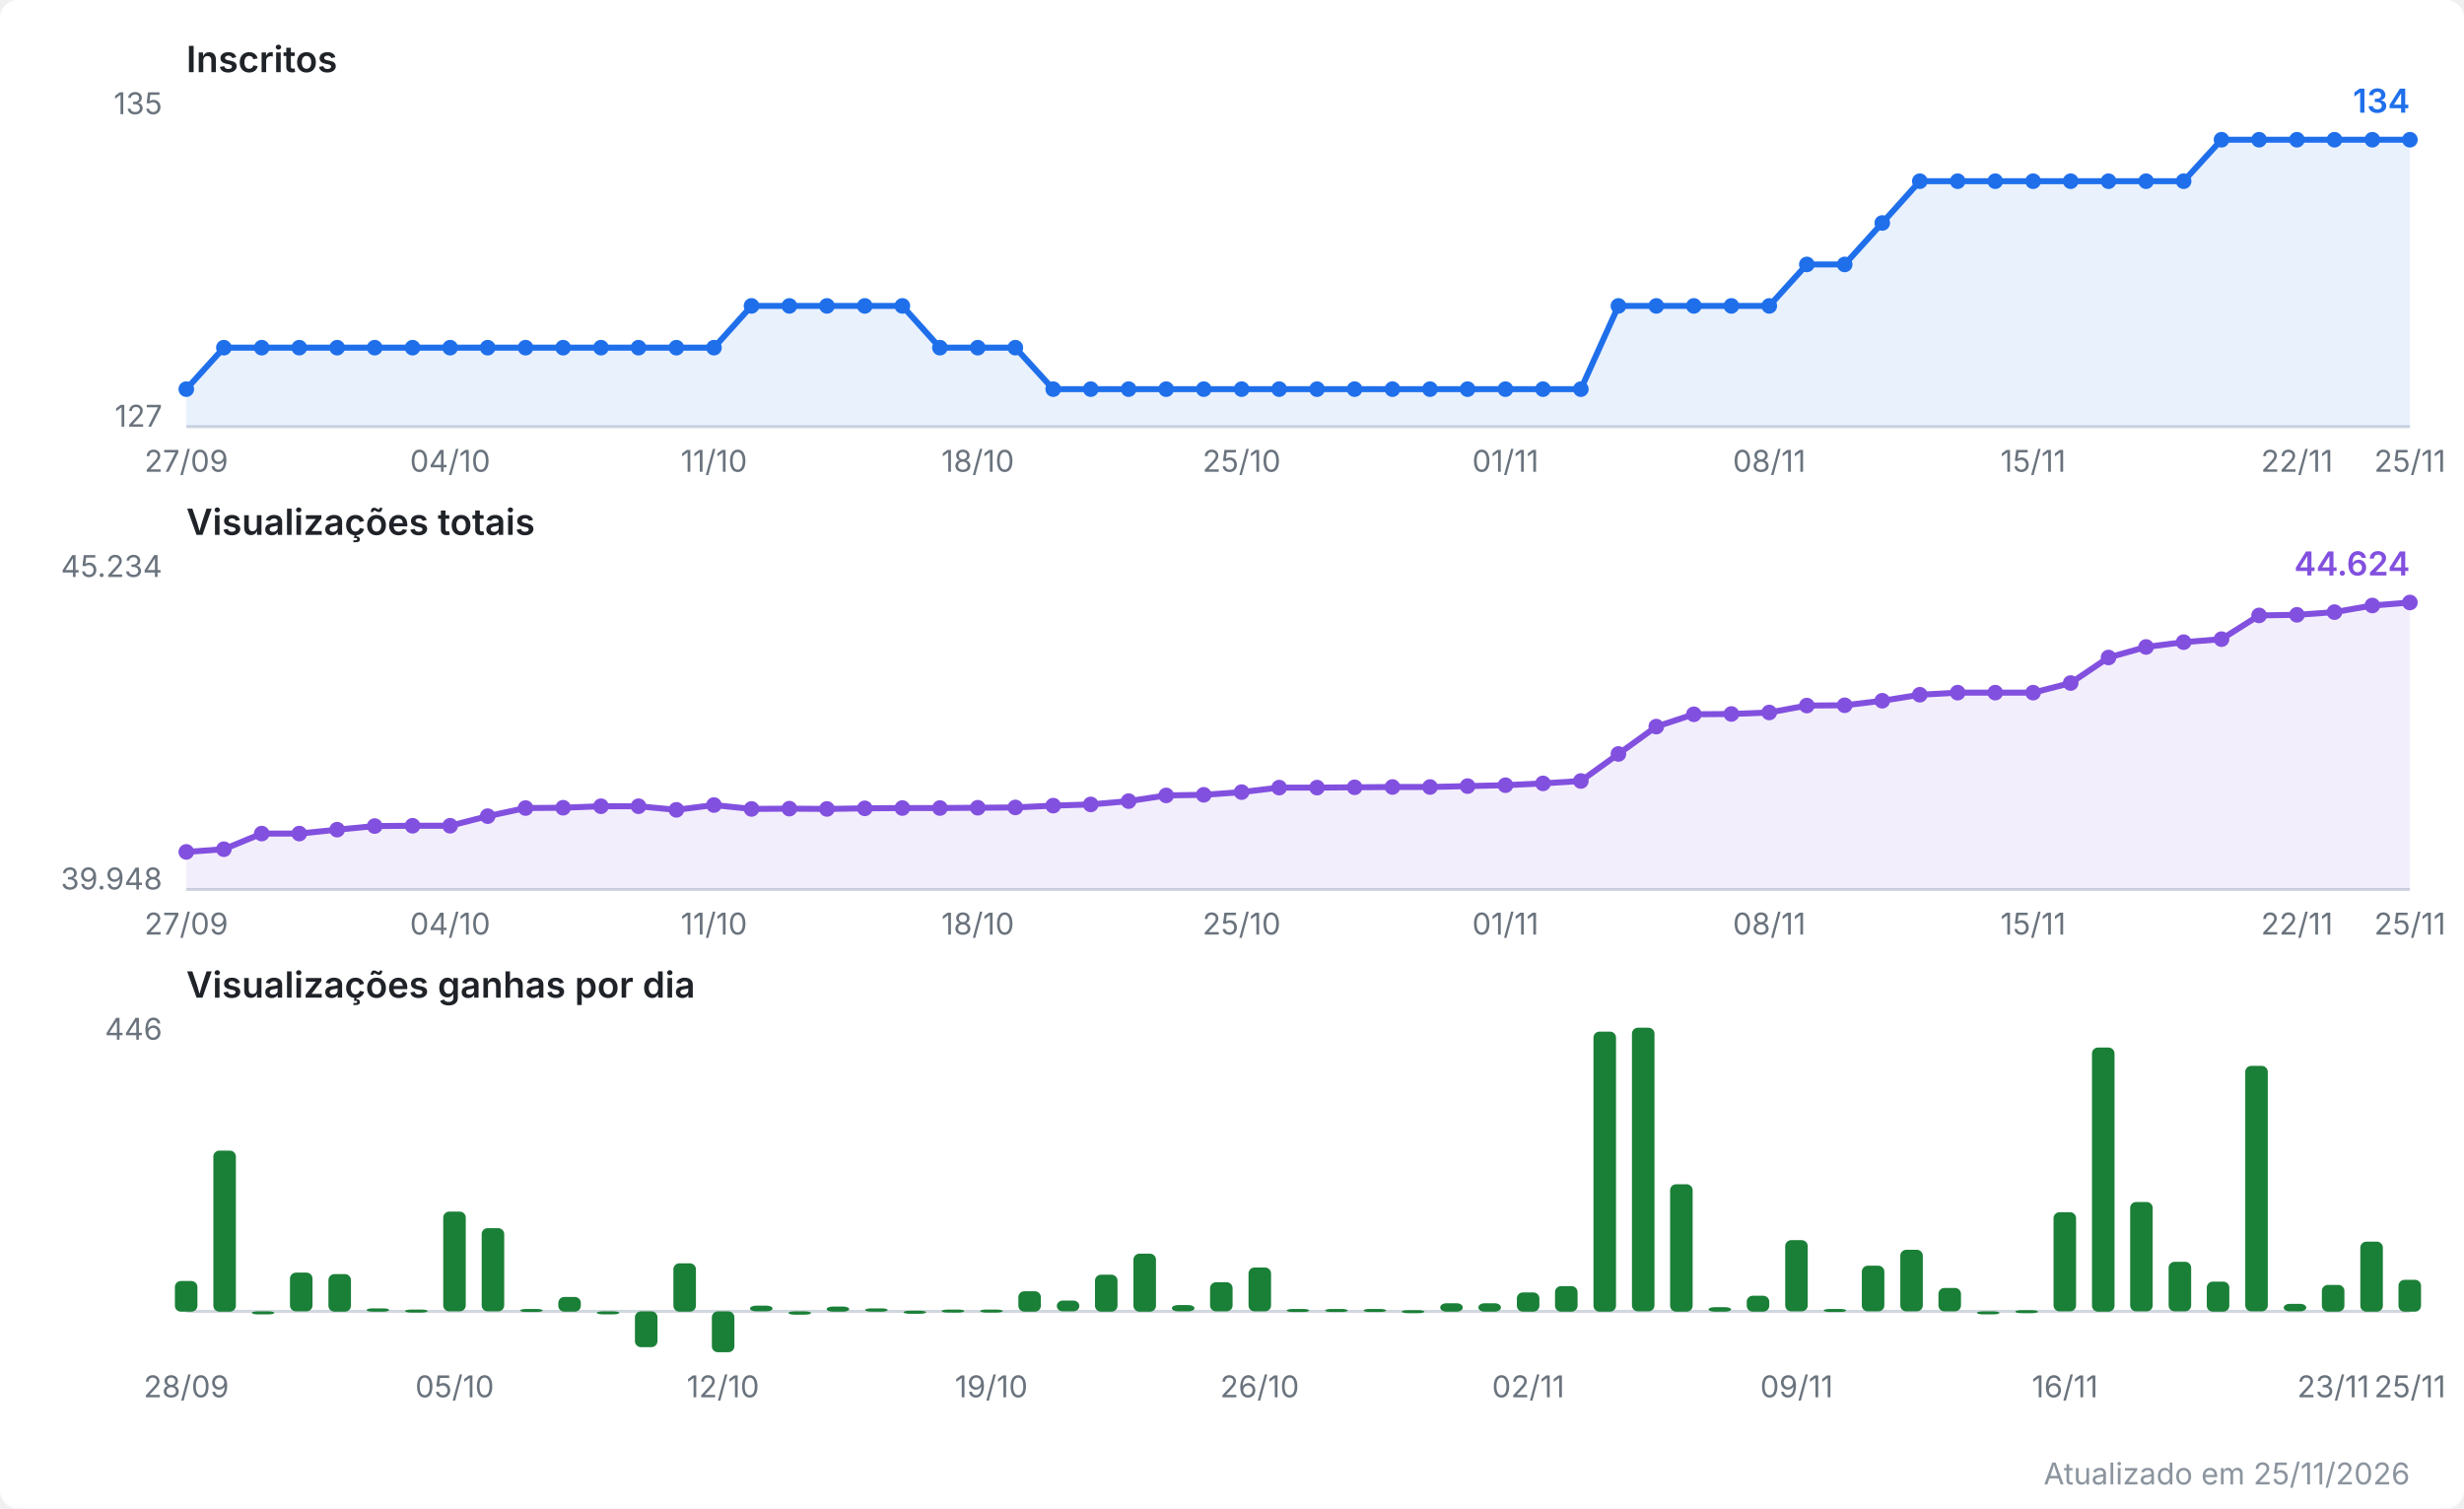
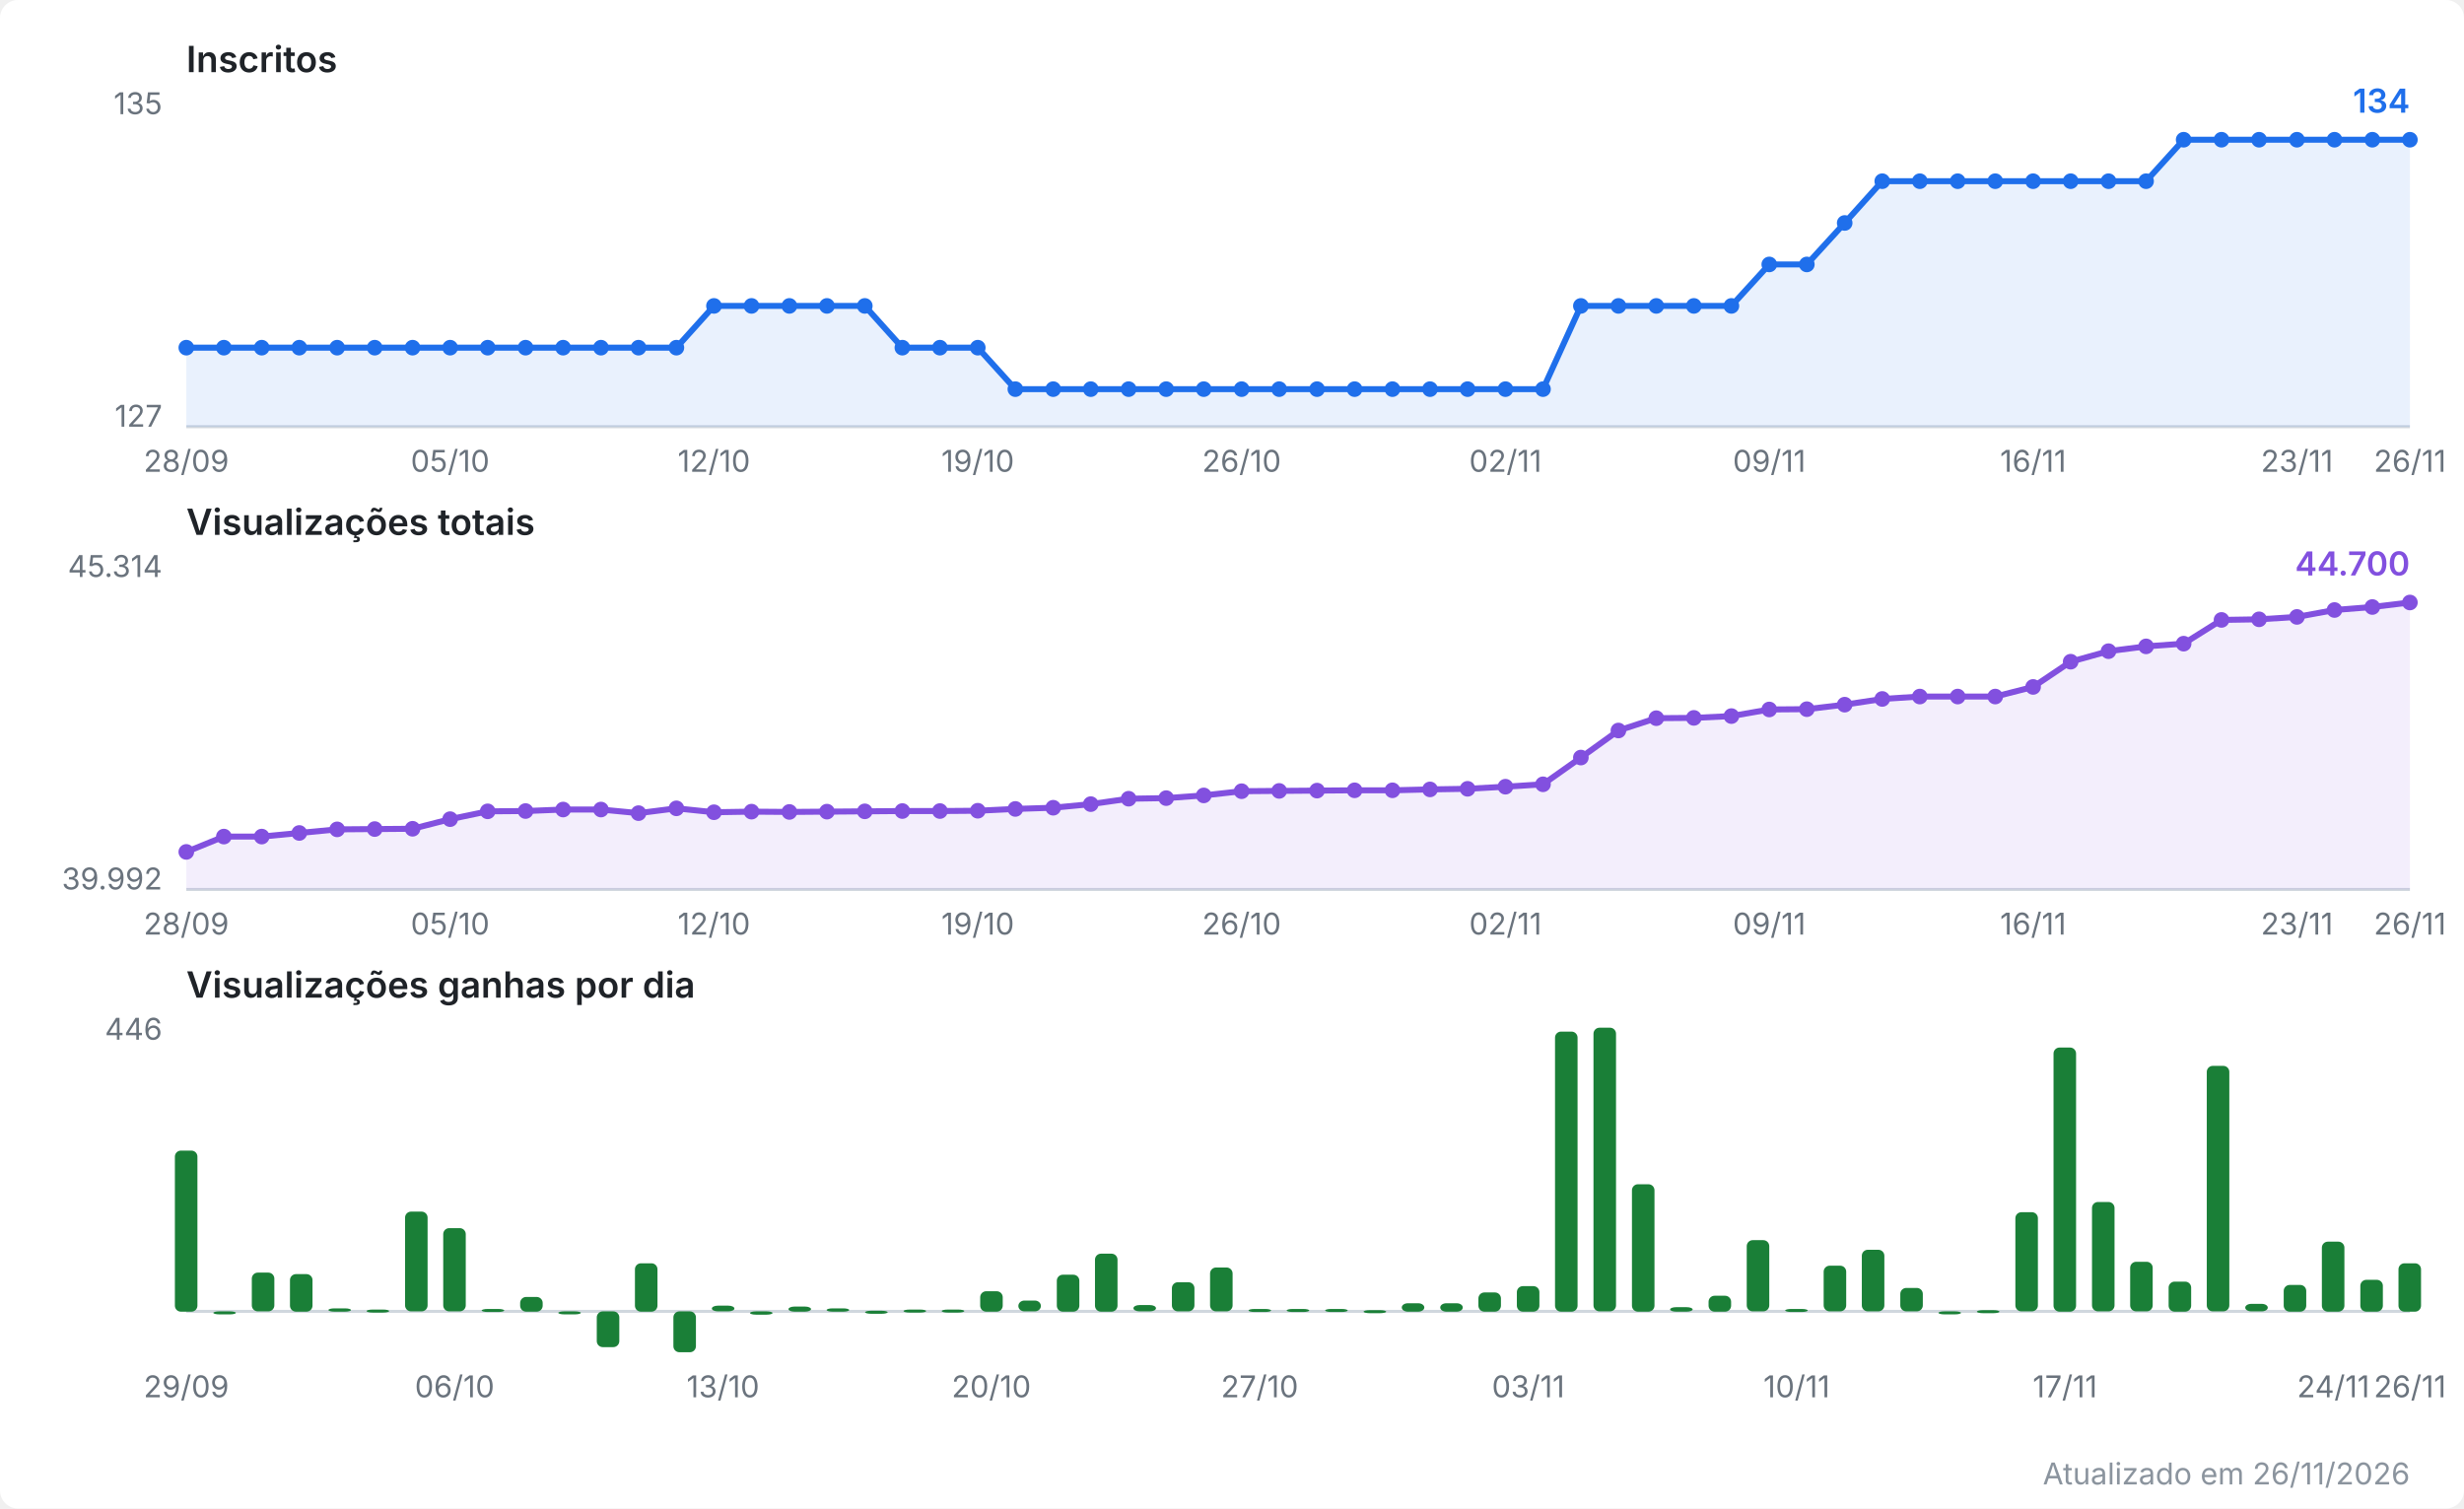
<svg xmlns="http://www.w3.org/2000/svg" viewBox="0 0 820 502" width="820" height="502" role="img" aria-label="Evolução do canal no YouTube">
  <style>
  .fundo { fill: #ffffff; }
  .titulo { font: 600 12px system-ui, -apple-system, Segoe UI, sans-serif; fill: #1f2328; }
  .escala { font: 10px system-ui, -apple-system, Segoe UI, sans-serif; fill: #6a737d; }
  .valor  { font: 600 11px system-ui, -apple-system, Segoe UI, sans-serif; }
  .rodape { font: 10px system-ui, -apple-system, Segoe UI, sans-serif; fill: #8b949e; }
  .eixo { stroke: #d0d7de; stroke-width: 1; }
  .linha { fill: none; stroke-width: 2; stroke-linejoin: round; stroke-linecap: round; }
  .inscritos { stroke: #1f6feb; }
  .inscritos.area { fill: #1f6feb; opacity: 0.10; stroke: none; }
  .inscritos.ponto, .inscritos.valor { fill: #1f6feb; stroke: none; }
  .views { stroke: #8250df; }
  .views.area { fill: #8250df; opacity: 0.10; stroke: none; }
  .views.ponto, .views.valor { fill: #8250df; stroke: none; }
  .barra.ganho { fill: #1a7f37; }
  @media (prefers-color-scheme: dark) {
    .fundo { fill: #0d1117; }
    .titulo { fill: #e6edf3; }
    .escala, .rodape { fill: #8b949e; }
    .eixo { stroke: #30363d; }
    .inscritos { stroke: #58a6ff; }
    .inscritos.area { fill: #58a6ff; }
    .inscritos.ponto, .inscritos.valor { fill: #58a6ff; }
    .views { stroke: #bc8cff; }
    .views.area { fill: #bc8cff; }
    .views.ponto, .views.valor { fill: #bc8cff; }
    .barra.ganho { fill: #3fb950; }
  }
</style>
  <rect class="fundo" width="820" height="502" rx="6" />
  <text class="titulo" x="62" y="24.0">Inscritos</text>
  <line class="eixo" x1="62" y1="142.0" x2="802" y2="142.0" />
  <text class="escala" x="54" y="38.0" text-anchor="end">135</text>
  <text class="escala" x="54" y="142.0" text-anchor="end">127</text>
-   <polygon class="area inscritos" points="62.0,142.0 62.0,129.5 74.5,115.7 87.1,115.7 99.6,115.7 112.2,115.7 124.7,115.7 137.3,115.7 149.8,115.7 162.3,115.7 174.9,115.7 187.4,115.7 200.0,115.7 212.5,115.7 225.1,115.7 237.6,115.7 250.1,101.8 262.7,101.8 275.2,101.8 287.8,101.8 300.3,101.8 312.8,115.7 325.4,115.7 337.9,115.7 350.5,129.5 363.0,129.5 375.6,129.5 388.1,129.5 400.6,129.5 413.2,129.5 425.7,129.5 438.3,129.5 450.8,129.5 463.4,129.5 475.9,129.5 488.4,129.5 501.0,129.5 513.5,129.5 526.1,129.5 538.6,101.8 551.2,101.8 563.7,101.8 576.2,101.8 588.8,101.8 601.3,88.0 613.9,88.0 626.4,74.2 638.9,60.3 651.5,60.3 664.0,60.3 676.6,60.3 689.1,60.3 701.7,60.3 714.2,60.3 726.7,60.3 739.3,46.5 751.8,46.5 764.4,46.5 776.9,46.5 789.5,46.5 802.0,46.5 802.0,142.0" />
-   <polyline class="linha inscritos" points="62.0,129.5 74.5,115.7 87.1,115.7 99.6,115.7 112.2,115.7 124.7,115.7 137.3,115.7 149.8,115.7 162.3,115.7 174.9,115.7 187.4,115.7 200.0,115.7 212.5,115.7 225.1,115.7 237.6,115.7 250.1,101.8 262.7,101.8 275.2,101.8 287.8,101.8 300.3,101.8 312.8,115.7 325.4,115.7 337.9,115.7 350.5,129.5 363.0,129.5 375.6,129.5 388.1,129.5 400.6,129.5 413.2,129.5 425.7,129.5 438.3,129.5 450.8,129.5 463.4,129.5 475.9,129.5 488.4,129.5 501.0,129.5 513.5,129.5 526.1,129.5 538.6,101.8 551.2,101.8 563.7,101.8 576.2,101.8 588.8,101.8 601.3,88.0 613.9,88.0 626.4,74.2 638.9,60.3 651.5,60.3 664.0,60.3 676.6,60.3 689.1,60.3 701.7,60.3 714.2,60.3 726.7,60.3 739.3,46.5 751.8,46.5 764.4,46.5 776.9,46.5 789.5,46.5 802.0,46.5" />
-   <circle class="ponto inscritos" cx="62.0" cy="129.5" r="2.6" />
+   <polygon class="area inscritos" points="62.0,142.0 62.0,115.7 74.5,115.7 87.1,115.7 99.6,115.7 112.2,115.7 124.7,115.7 137.3,115.7 149.8,115.7 162.3,115.7 174.9,115.7 187.4,115.7 200.0,115.7 212.5,115.7 225.1,115.7 237.6,101.8 250.1,101.8 262.7,101.8 275.2,101.8 287.8,101.8 300.3,115.7 312.8,115.7 325.4,115.7 337.9,129.5 350.5,129.5 363.0,129.5 375.6,129.5 388.1,129.5 400.6,129.5 413.2,129.5 425.7,129.5 438.3,129.5 450.8,129.5 463.4,129.5 475.9,129.5 488.4,129.5 501.0,129.5 513.5,129.5 526.1,101.8 538.6,101.8 551.2,101.8 563.7,101.8 576.2,101.8 588.8,88.0 601.3,88.0 613.9,74.2 626.4,60.3 638.9,60.3 651.5,60.3 664.0,60.3 676.6,60.3 689.1,60.3 701.7,60.3 714.2,60.3 726.7,46.5 739.3,46.5 751.8,46.5 764.4,46.5 776.9,46.5 789.5,46.5 802.0,46.5 802.0,142.0" />
+   <polyline class="linha inscritos" points="62.0,115.7 74.5,115.7 87.1,115.7 99.6,115.7 112.2,115.7 124.7,115.7 137.3,115.7 149.8,115.7 162.3,115.7 174.9,115.7 187.4,115.7 200.0,115.7 212.5,115.7 225.1,115.7 237.6,101.8 250.1,101.8 262.7,101.8 275.2,101.8 287.8,101.8 300.3,115.7 312.8,115.7 325.4,115.7 337.9,129.5 350.5,129.5 363.0,129.5 375.6,129.5 388.1,129.5 400.6,129.5 413.2,129.5 425.7,129.5 438.3,129.5 450.8,129.5 463.4,129.5 475.9,129.5 488.4,129.5 501.0,129.5 513.5,129.5 526.1,101.8 538.6,101.8 551.2,101.8 563.7,101.8 576.2,101.8 588.8,88.0 601.3,88.0 613.9,74.2 626.4,60.3 638.9,60.3 651.5,60.3 664.0,60.3 676.6,60.3 689.1,60.3 701.7,60.3 714.2,60.3 726.7,46.5 739.3,46.5 751.8,46.5 764.4,46.5 776.9,46.5 789.5,46.5 802.0,46.5" />
+   <circle class="ponto inscritos" cx="62.0" cy="115.7" r="2.6" />
  <circle class="ponto inscritos" cx="74.5" cy="115.7" r="2.6" />
  <circle class="ponto inscritos" cx="87.1" cy="115.7" r="2.6" />
  <circle class="ponto inscritos" cx="99.6" cy="115.7" r="2.6" />
  <circle class="ponto inscritos" cx="112.2" cy="115.7" r="2.6" />
  <circle class="ponto inscritos" cx="124.7" cy="115.7" r="2.6" />
  <circle class="ponto inscritos" cx="137.3" cy="115.7" r="2.6" />
  <circle class="ponto inscritos" cx="149.8" cy="115.7" r="2.6" />
  <circle class="ponto inscritos" cx="162.3" cy="115.7" r="2.6" />
  <circle class="ponto inscritos" cx="174.9" cy="115.7" r="2.6" />
  <circle class="ponto inscritos" cx="187.4" cy="115.7" r="2.6" />
  <circle class="ponto inscritos" cx="200.0" cy="115.7" r="2.6" />
  <circle class="ponto inscritos" cx="212.5" cy="115.7" r="2.6" />
  <circle class="ponto inscritos" cx="225.1" cy="115.7" r="2.6" />
-   <circle class="ponto inscritos" cx="237.6" cy="115.7" r="2.6" />
+   <circle class="ponto inscritos" cx="237.6" cy="101.8" r="2.6" />
  <circle class="ponto inscritos" cx="250.1" cy="101.8" r="2.6" />
  <circle class="ponto inscritos" cx="262.7" cy="101.8" r="2.6" />
  <circle class="ponto inscritos" cx="275.2" cy="101.8" r="2.6" />
  <circle class="ponto inscritos" cx="287.8" cy="101.8" r="2.6" />
-   <circle class="ponto inscritos" cx="300.3" cy="101.8" r="2.6" />
+   <circle class="ponto inscritos" cx="300.3" cy="115.7" r="2.6" />
  <circle class="ponto inscritos" cx="312.8" cy="115.7" r="2.6" />
  <circle class="ponto inscritos" cx="325.4" cy="115.7" r="2.6" />
-   <circle class="ponto inscritos" cx="337.9" cy="115.7" r="2.6" />
+   <circle class="ponto inscritos" cx="337.9" cy="129.5" r="2.6" />
  <circle class="ponto inscritos" cx="350.5" cy="129.5" r="2.6" />
  <circle class="ponto inscritos" cx="363.0" cy="129.5" r="2.6" />
  <circle class="ponto inscritos" cx="375.6" cy="129.5" r="2.6" />
  <circle class="ponto inscritos" cx="388.1" cy="129.5" r="2.6" />
  <circle class="ponto inscritos" cx="400.6" cy="129.5" r="2.6" />
  <circle class="ponto inscritos" cx="413.2" cy="129.5" r="2.6" />
  <circle class="ponto inscritos" cx="425.7" cy="129.5" r="2.6" />
  <circle class="ponto inscritos" cx="438.3" cy="129.5" r="2.6" />
  <circle class="ponto inscritos" cx="450.8" cy="129.5" r="2.6" />
  <circle class="ponto inscritos" cx="463.4" cy="129.5" r="2.6" />
  <circle class="ponto inscritos" cx="475.9" cy="129.5" r="2.6" />
  <circle class="ponto inscritos" cx="488.4" cy="129.5" r="2.6" />
  <circle class="ponto inscritos" cx="501.0" cy="129.5" r="2.6" />
  <circle class="ponto inscritos" cx="513.5" cy="129.5" r="2.6" />
-   <circle class="ponto inscritos" cx="526.1" cy="129.5" r="2.6" />
+   <circle class="ponto inscritos" cx="526.1" cy="101.8" r="2.6" />
  <circle class="ponto inscritos" cx="538.6" cy="101.8" r="2.6" />
  <circle class="ponto inscritos" cx="551.2" cy="101.8" r="2.6" />
  <circle class="ponto inscritos" cx="563.7" cy="101.8" r="2.6" />
  <circle class="ponto inscritos" cx="576.2" cy="101.8" r="2.6" />
-   <circle class="ponto inscritos" cx="588.8" cy="101.8" r="2.6" />
+   <circle class="ponto inscritos" cx="588.8" cy="88.0" r="2.6" />
  <circle class="ponto inscritos" cx="601.3" cy="88.0" r="2.6" />
-   <circle class="ponto inscritos" cx="613.9" cy="88.0" r="2.6" />
-   <circle class="ponto inscritos" cx="626.4" cy="74.2" r="2.6" />
+   <circle class="ponto inscritos" cx="613.9" cy="74.2" r="2.6" />
+   <circle class="ponto inscritos" cx="626.4" cy="60.3" r="2.6" />
  <circle class="ponto inscritos" cx="638.9" cy="60.3" r="2.6" />
  <circle class="ponto inscritos" cx="651.5" cy="60.3" r="2.6" />
  <circle class="ponto inscritos" cx="664.0" cy="60.3" r="2.6" />
  <circle class="ponto inscritos" cx="676.6" cy="60.3" r="2.6" />
  <circle class="ponto inscritos" cx="689.1" cy="60.3" r="2.6" />
  <circle class="ponto inscritos" cx="701.7" cy="60.3" r="2.6" />
  <circle class="ponto inscritos" cx="714.2" cy="60.3" r="2.6" />
-   <circle class="ponto inscritos" cx="726.7" cy="60.3" r="2.6" />
+   <circle class="ponto inscritos" cx="726.7" cy="46.5" r="2.6" />
  <circle class="ponto inscritos" cx="739.3" cy="46.5" r="2.6" />
  <circle class="ponto inscritos" cx="751.8" cy="46.5" r="2.6" />
  <circle class="ponto inscritos" cx="764.4" cy="46.5" r="2.6" />
  <circle class="ponto inscritos" cx="776.9" cy="46.5" r="2.6" />
  <circle class="ponto inscritos" cx="789.5" cy="46.5" r="2.6" />
  <circle class="ponto inscritos" cx="802.0" cy="46.5" r="2.6" />
  <text class="valor inscritos" x="802.0" y="37.5" text-anchor="end">134</text>
-   <text class="escala" x="62.0" y="157.0" text-anchor="middle">27/09</text>
-   <text class="escala" x="149.8" y="157.0" text-anchor="middle">04/10</text>
-   <text class="escala" x="237.6" y="157.0" text-anchor="middle">11/10</text>
-   <text class="escala" x="325.4" y="157.0" text-anchor="middle">18/10</text>
-   <text class="escala" x="413.2" y="157.0" text-anchor="middle">25/10</text>
-   <text class="escala" x="501.0" y="157.0" text-anchor="middle">01/11</text>
-   <text class="escala" x="588.8" y="157.0" text-anchor="middle">08/11</text>
-   <text class="escala" x="676.6" y="157.0" text-anchor="middle">15/11</text>
-   <text class="escala" x="764.4" y="157.0" text-anchor="middle">22/11</text>
-   <text class="escala" x="802.0" y="157.0" text-anchor="middle">25/11</text>
+   <text class="escala" x="62.0" y="157.0" text-anchor="middle">28/09</text>
+   <text class="escala" x="149.8" y="157.0" text-anchor="middle">05/10</text>
+   <text class="escala" x="237.6" y="157.0" text-anchor="middle">12/10</text>
+   <text class="escala" x="325.4" y="157.0" text-anchor="middle">19/10</text>
+   <text class="escala" x="413.2" y="157.0" text-anchor="middle">26/10</text>
+   <text class="escala" x="501.0" y="157.0" text-anchor="middle">02/11</text>
+   <text class="escala" x="588.8" y="157.0" text-anchor="middle">09/11</text>
+   <text class="escala" x="676.6" y="157.0" text-anchor="middle">16/11</text>
+   <text class="escala" x="764.4" y="157.0" text-anchor="middle">23/11</text>
+   <text class="escala" x="802.0" y="157.0" text-anchor="middle">26/11</text>
  <text class="titulo" x="62" y="178.0">Visualizações totais</text>
  <line class="eixo" x1="62" y1="296.0" x2="802" y2="296.0" />
-   <text class="escala" x="54" y="192.0" text-anchor="end">45.234</text>
-   <text class="escala" x="54" y="296.0" text-anchor="end">39.948</text>
-   <polygon class="area views" points="62.0,296.0 62.0,283.5 74.5,282.6 87.1,277.4 99.6,277.4 112.2,276.1 124.7,274.9 137.3,274.8 149.8,274.8 162.3,271.6 174.9,268.9 187.4,268.8 200.0,268.3 212.5,268.3 225.1,269.5 237.6,267.9 250.1,269.2 262.7,269.1 275.2,269.2 287.8,269.0 300.3,268.9 312.8,268.9 325.4,268.8 337.9,268.7 350.5,268.1 363.0,267.7 375.6,266.6 388.1,264.7 400.6,264.5 413.2,263.6 425.7,262.1 438.3,262.1 450.8,262.0 463.4,261.9 475.9,261.9 488.4,261.6 501.0,261.3 513.5,260.7 526.1,259.9 538.6,250.9 551.2,241.8 563.7,237.7 576.2,237.6 588.8,237.1 601.3,234.8 613.9,234.7 626.4,233.2 638.9,231.2 651.5,230.5 664.0,230.5 676.6,230.5 689.1,227.3 701.7,218.8 714.2,215.3 726.7,213.7 739.3,212.7 751.8,204.8 764.4,204.6 776.9,203.7 789.5,201.5 802.0,200.5 802.0,296.0" />
-   <polyline class="linha views" points="62.0,283.5 74.5,282.6 87.1,277.4 99.6,277.4 112.2,276.1 124.7,274.9 137.3,274.8 149.8,274.8 162.3,271.6 174.9,268.9 187.4,268.8 200.0,268.3 212.5,268.3 225.1,269.5 237.6,267.9 250.1,269.2 262.7,269.1 275.2,269.2 287.8,269.0 300.3,268.9 312.8,268.9 325.4,268.8 337.9,268.7 350.5,268.1 363.0,267.7 375.6,266.6 388.1,264.7 400.6,264.5 413.2,263.6 425.7,262.1 438.3,262.1 450.8,262.0 463.4,261.9 475.9,261.9 488.4,261.6 501.0,261.3 513.5,260.7 526.1,259.9 538.6,250.9 551.2,241.8 563.7,237.7 576.2,237.6 588.8,237.1 601.3,234.8 613.9,234.7 626.4,233.2 638.9,231.2 651.5,230.5 664.0,230.5 676.6,230.5 689.1,227.3 701.7,218.8 714.2,215.3 726.7,213.7 739.3,212.7 751.8,204.8 764.4,204.6 776.9,203.7 789.5,201.5 802.0,200.5" />
+   <text class="escala" x="54" y="192.0" text-anchor="end">45.314</text>
+   <text class="escala" x="54" y="296.0" text-anchor="end">39.992</text>
+   <polygon class="area views" points="62.0,296.0 62.0,283.5 74.5,278.4 87.1,278.4 99.6,277.2 112.2,276.0 124.7,275.9 137.3,275.8 149.8,272.6 162.3,270.0 174.9,269.9 187.4,269.4 200.0,269.4 212.5,270.6 225.1,269.0 237.6,270.3 250.1,270.1 262.7,270.2 275.2,270.1 287.8,270.0 300.3,269.9 312.8,269.9 325.4,269.8 337.9,269.2 350.5,268.8 363.0,267.6 375.6,265.8 388.1,265.6 400.6,264.7 413.2,263.3 425.7,263.2 438.3,263.1 450.8,263.0 463.4,263.0 475.9,262.7 488.4,262.5 501.0,261.8 513.5,261.0 526.1,252.1 538.6,243.1 551.2,239.0 563.7,238.9 576.2,238.3 588.8,236.1 601.3,236.0 613.9,234.5 626.4,232.6 638.9,231.8 651.5,231.8 664.0,231.8 676.6,228.6 689.1,220.2 701.7,216.7 714.2,215.1 726.7,214.2 739.3,206.3 751.8,206.1 764.4,205.3 776.9,203.0 789.5,202.0 802.0,200.5 802.0,296.0" />
+   <polyline class="linha views" points="62.0,283.5 74.5,278.4 87.1,278.4 99.6,277.2 112.2,276.0 124.7,275.9 137.3,275.8 149.8,272.6 162.3,270.0 174.9,269.9 187.4,269.4 200.0,269.4 212.5,270.6 225.1,269.0 237.6,270.3 250.1,270.1 262.7,270.2 275.2,270.1 287.8,270.0 300.3,269.9 312.8,269.9 325.4,269.8 337.9,269.2 350.5,268.8 363.0,267.6 375.6,265.8 388.1,265.6 400.6,264.7 413.2,263.3 425.7,263.2 438.3,263.1 450.8,263.0 463.4,263.0 475.9,262.7 488.4,262.5 501.0,261.8 513.5,261.0 526.1,252.1 538.6,243.1 551.2,239.0 563.7,238.9 576.2,238.3 588.8,236.1 601.3,236.0 613.9,234.5 626.4,232.6 638.9,231.8 651.5,231.8 664.0,231.8 676.6,228.6 689.1,220.2 701.7,216.7 714.2,215.1 726.7,214.2 739.3,206.3 751.8,206.1 764.4,205.3 776.9,203.0 789.5,202.0 802.0,200.5" />
  <circle class="ponto views" cx="62.0" cy="283.5" r="2.6" />
-   <circle class="ponto views" cx="74.5" cy="282.6" r="2.6" />
-   <circle class="ponto views" cx="87.1" cy="277.4" r="2.6" />
-   <circle class="ponto views" cx="99.6" cy="277.4" r="2.6" />
-   <circle class="ponto views" cx="112.2" cy="276.1" r="2.6" />
-   <circle class="ponto views" cx="124.7" cy="274.9" r="2.6" />
-   <circle class="ponto views" cx="137.3" cy="274.8" r="2.6" />
-   <circle class="ponto views" cx="149.8" cy="274.8" r="2.6" />
-   <circle class="ponto views" cx="162.3" cy="271.6" r="2.6" />
-   <circle class="ponto views" cx="174.9" cy="268.9" r="2.6" />
-   <circle class="ponto views" cx="187.4" cy="268.8" r="2.6" />
-   <circle class="ponto views" cx="200.0" cy="268.3" r="2.6" />
-   <circle class="ponto views" cx="212.5" cy="268.3" r="2.6" />
-   <circle class="ponto views" cx="225.1" cy="269.5" r="2.6" />
-   <circle class="ponto views" cx="237.6" cy="267.9" r="2.6" />
-   <circle class="ponto views" cx="250.1" cy="269.2" r="2.6" />
-   <circle class="ponto views" cx="262.7" cy="269.1" r="2.6" />
-   <circle class="ponto views" cx="275.2" cy="269.2" r="2.6" />
-   <circle class="ponto views" cx="287.8" cy="269.0" r="2.6" />
-   <circle class="ponto views" cx="300.3" cy="268.9" r="2.6" />
-   <circle class="ponto views" cx="312.8" cy="268.9" r="2.6" />
-   <circle class="ponto views" cx="325.4" cy="268.8" r="2.6" />
-   <circle class="ponto views" cx="337.9" cy="268.7" r="2.6" />
-   <circle class="ponto views" cx="350.5" cy="268.1" r="2.6" />
-   <circle class="ponto views" cx="363.0" cy="267.7" r="2.6" />
-   <circle class="ponto views" cx="375.6" cy="266.6" r="2.6" />
-   <circle class="ponto views" cx="388.1" cy="264.7" r="2.6" />
-   <circle class="ponto views" cx="400.6" cy="264.5" r="2.6" />
-   <circle class="ponto views" cx="413.2" cy="263.6" r="2.6" />
-   <circle class="ponto views" cx="425.7" cy="262.1" r="2.6" />
-   <circle class="ponto views" cx="438.3" cy="262.1" r="2.6" />
-   <circle class="ponto views" cx="450.8" cy="262.0" r="2.6" />
-   <circle class="ponto views" cx="463.4" cy="261.9" r="2.6" />
-   <circle class="ponto views" cx="475.9" cy="261.9" r="2.6" />
-   <circle class="ponto views" cx="488.4" cy="261.6" r="2.6" />
-   <circle class="ponto views" cx="501.0" cy="261.3" r="2.6" />
-   <circle class="ponto views" cx="513.5" cy="260.7" r="2.6" />
-   <circle class="ponto views" cx="526.1" cy="259.9" r="2.6" />
-   <circle class="ponto views" cx="538.6" cy="250.9" r="2.6" />
-   <circle class="ponto views" cx="551.2" cy="241.8" r="2.6" />
-   <circle class="ponto views" cx="563.7" cy="237.7" r="2.6" />
-   <circle class="ponto views" cx="576.2" cy="237.6" r="2.6" />
-   <circle class="ponto views" cx="588.8" cy="237.1" r="2.6" />
-   <circle class="ponto views" cx="601.3" cy="234.8" r="2.6" />
-   <circle class="ponto views" cx="613.9" cy="234.7" r="2.6" />
-   <circle class="ponto views" cx="626.4" cy="233.2" r="2.6" />
-   <circle class="ponto views" cx="638.9" cy="231.2" r="2.6" />
-   <circle class="ponto views" cx="651.5" cy="230.5" r="2.6" />
-   <circle class="ponto views" cx="664.0" cy="230.5" r="2.6" />
-   <circle class="ponto views" cx="676.6" cy="230.5" r="2.6" />
-   <circle class="ponto views" cx="689.1" cy="227.3" r="2.6" />
-   <circle class="ponto views" cx="701.7" cy="218.8" r="2.6" />
-   <circle class="ponto views" cx="714.2" cy="215.3" r="2.6" />
-   <circle class="ponto views" cx="726.7" cy="213.7" r="2.6" />
-   <circle class="ponto views" cx="739.3" cy="212.7" r="2.6" />
-   <circle class="ponto views" cx="751.8" cy="204.8" r="2.6" />
-   <circle class="ponto views" cx="764.4" cy="204.6" r="2.6" />
-   <circle class="ponto views" cx="776.9" cy="203.7" r="2.6" />
-   <circle class="ponto views" cx="789.5" cy="201.5" r="2.6" />
+   <circle class="ponto views" cx="74.5" cy="278.4" r="2.6" />
+   <circle class="ponto views" cx="87.1" cy="278.4" r="2.6" />
+   <circle class="ponto views" cx="99.6" cy="277.2" r="2.6" />
+   <circle class="ponto views" cx="112.2" cy="276.0" r="2.6" />
+   <circle class="ponto views" cx="124.7" cy="275.9" r="2.6" />
+   <circle class="ponto views" cx="137.3" cy="275.8" r="2.6" />
+   <circle class="ponto views" cx="149.8" cy="272.6" r="2.6" />
+   <circle class="ponto views" cx="162.3" cy="270.0" r="2.6" />
+   <circle class="ponto views" cx="174.9" cy="269.9" r="2.6" />
+   <circle class="ponto views" cx="187.4" cy="269.4" r="2.6" />
+   <circle class="ponto views" cx="200.0" cy="269.4" r="2.6" />
+   <circle class="ponto views" cx="212.5" cy="270.6" r="2.6" />
+   <circle class="ponto views" cx="225.1" cy="269.0" r="2.6" />
+   <circle class="ponto views" cx="237.6" cy="270.3" r="2.6" />
+   <circle class="ponto views" cx="250.1" cy="270.1" r="2.6" />
+   <circle class="ponto views" cx="262.7" cy="270.2" r="2.6" />
+   <circle class="ponto views" cx="275.2" cy="270.1" r="2.6" />
+   <circle class="ponto views" cx="287.8" cy="270.0" r="2.6" />
+   <circle class="ponto views" cx="300.3" cy="269.9" r="2.6" />
+   <circle class="ponto views" cx="312.8" cy="269.9" r="2.6" />
+   <circle class="ponto views" cx="325.4" cy="269.8" r="2.6" />
+   <circle class="ponto views" cx="337.9" cy="269.2" r="2.6" />
+   <circle class="ponto views" cx="350.5" cy="268.8" r="2.6" />
+   <circle class="ponto views" cx="363.0" cy="267.6" r="2.6" />
+   <circle class="ponto views" cx="375.6" cy="265.8" r="2.6" />
+   <circle class="ponto views" cx="388.1" cy="265.6" r="2.6" />
+   <circle class="ponto views" cx="400.6" cy="264.7" r="2.6" />
+   <circle class="ponto views" cx="413.2" cy="263.3" r="2.6" />
+   <circle class="ponto views" cx="425.7" cy="263.2" r="2.6" />
+   <circle class="ponto views" cx="438.3" cy="263.1" r="2.6" />
+   <circle class="ponto views" cx="450.8" cy="263.0" r="2.6" />
+   <circle class="ponto views" cx="463.4" cy="263.0" r="2.6" />
+   <circle class="ponto views" cx="475.9" cy="262.7" r="2.6" />
+   <circle class="ponto views" cx="488.4" cy="262.5" r="2.6" />
+   <circle class="ponto views" cx="501.0" cy="261.8" r="2.6" />
+   <circle class="ponto views" cx="513.5" cy="261.0" r="2.6" />
+   <circle class="ponto views" cx="526.1" cy="252.1" r="2.6" />
+   <circle class="ponto views" cx="538.6" cy="243.1" r="2.6" />
+   <circle class="ponto views" cx="551.2" cy="239.0" r="2.6" />
+   <circle class="ponto views" cx="563.7" cy="238.9" r="2.6" />
+   <circle class="ponto views" cx="576.2" cy="238.3" r="2.6" />
+   <circle class="ponto views" cx="588.8" cy="236.1" r="2.6" />
+   <circle class="ponto views" cx="601.3" cy="236.0" r="2.6" />
+   <circle class="ponto views" cx="613.9" cy="234.5" r="2.6" />
+   <circle class="ponto views" cx="626.4" cy="232.6" r="2.6" />
+   <circle class="ponto views" cx="638.9" cy="231.8" r="2.6" />
+   <circle class="ponto views" cx="651.5" cy="231.8" r="2.6" />
+   <circle class="ponto views" cx="664.0" cy="231.8" r="2.6" />
+   <circle class="ponto views" cx="676.6" cy="228.6" r="2.6" />
+   <circle class="ponto views" cx="689.1" cy="220.2" r="2.6" />
+   <circle class="ponto views" cx="701.7" cy="216.7" r="2.6" />
+   <circle class="ponto views" cx="714.2" cy="215.1" r="2.6" />
+   <circle class="ponto views" cx="726.7" cy="214.2" r="2.6" />
+   <circle class="ponto views" cx="739.3" cy="206.3" r="2.6" />
+   <circle class="ponto views" cx="751.8" cy="206.1" r="2.6" />
+   <circle class="ponto views" cx="764.4" cy="205.3" r="2.6" />
+   <circle class="ponto views" cx="776.9" cy="203.0" r="2.6" />
+   <circle class="ponto views" cx="789.5" cy="202.0" r="2.6" />
  <circle class="ponto views" cx="802.0" cy="200.5" r="2.6" />
-   <text class="valor views" x="802.0" y="191.5" text-anchor="end">44.624</text>
-   <text class="escala" x="62.0" y="311.0" text-anchor="middle">27/09</text>
-   <text class="escala" x="149.8" y="311.0" text-anchor="middle">04/10</text>
-   <text class="escala" x="237.6" y="311.0" text-anchor="middle">11/10</text>
-   <text class="escala" x="325.4" y="311.0" text-anchor="middle">18/10</text>
-   <text class="escala" x="413.2" y="311.0" text-anchor="middle">25/10</text>
-   <text class="escala" x="501.0" y="311.0" text-anchor="middle">01/11</text>
-   <text class="escala" x="588.8" y="311.0" text-anchor="middle">08/11</text>
-   <text class="escala" x="676.6" y="311.0" text-anchor="middle">15/11</text>
-   <text class="escala" x="764.4" y="311.0" text-anchor="middle">22/11</text>
-   <text class="escala" x="802.0" y="311.0" text-anchor="middle">25/11</text>
+   <text class="valor views" x="802.0" y="191.5" text-anchor="end">44.700</text>
+   <text class="escala" x="62.0" y="311.0" text-anchor="middle">28/09</text>
+   <text class="escala" x="149.8" y="311.0" text-anchor="middle">05/10</text>
+   <text class="escala" x="237.6" y="311.0" text-anchor="middle">12/10</text>
+   <text class="escala" x="325.4" y="311.0" text-anchor="middle">19/10</text>
+   <text class="escala" x="413.2" y="311.0" text-anchor="middle">26/10</text>
+   <text class="escala" x="501.0" y="311.0" text-anchor="middle">02/11</text>
+   <text class="escala" x="588.8" y="311.0" text-anchor="middle">09/11</text>
+   <text class="escala" x="676.6" y="311.0" text-anchor="middle">16/11</text>
+   <text class="escala" x="764.4" y="311.0" text-anchor="middle">23/11</text>
+   <text class="escala" x="802.0" y="311.0" text-anchor="middle">26/11</text>
  <text class="titulo" x="62" y="332.0">Visualizações ganhas por dia</text>
  <line class="eixo" x1="62" y1="436.4" x2="802" y2="436.4" />
  <text class="escala" x="54" y="346.0" text-anchor="end">446</text>
-   <rect class="barra ganho" x="58.2" y="426.3" width="7.5" height="10.2" rx="2" />
-   <rect class="barra ganho" x="71.0" y="382.9" width="7.5" height="53.6" rx="2" />
-   <rect class="barra ganho" x="83.8" y="436.4" width="7.5" height="1.0" rx="2" />
-   <rect class="barra ganho" x="96.5" y="423.5" width="7.5" height="12.9" rx="2" />
-   <rect class="barra ganho" x="109.3" y="424.0" width="7.5" height="12.5" rx="2" />
-   <rect class="barra ganho" x="122.0" y="435.4" width="7.5" height="1.1" rx="2" />
-   <rect class="barra ganho" x="134.8" y="435.8" width="7.5" height="1.0" rx="2" />
-   <rect class="barra ganho" x="147.5" y="403.2" width="7.5" height="33.2" rx="2" />
-   <rect class="barra ganho" x="160.3" y="408.7" width="7.5" height="27.7" rx="2" />
-   <rect class="barra ganho" x="173.1" y="435.6" width="7.5" height="1.0" rx="2" />
-   <rect class="barra ganho" x="185.8" y="431.6" width="7.5" height="4.9" rx="2" />
-   <rect class="barra ganho" x="198.6" y="436.4" width="7.5" height="1.0" rx="2" />
-   <rect class="barra ganho" x="211.3" y="436.4" width="7.5" height="11.9" rx="2" />
-   <rect class="barra ganho" x="224.1" y="420.4" width="7.5" height="16.1" rx="2" />
-   <rect class="barra ganho" x="236.9" y="436.4" width="7.5" height="13.6" rx="2" />
-   <rect class="barra ganho" x="249.6" y="434.5" width="7.5" height="1.9" rx="2" />
-   <rect class="barra ganho" x="262.4" y="436.4" width="7.5" height="1.1" rx="2" />
-   <rect class="barra ganho" x="275.1" y="434.8" width="7.5" height="1.7" rx="2" />
-   <rect class="barra ganho" x="287.9" y="435.4" width="7.5" height="1.1" rx="2" />
-   <rect class="barra ganho" x="300.7" y="436.2" width="7.5" height="1.0" rx="2" />
+   <rect class="barra ganho" x="58.2" y="382.9" width="7.5" height="53.6" rx="2" />
+   <rect class="barra ganho" x="71.0" y="436.4" width="7.5" height="1.0" rx="2" />
+   <rect class="barra ganho" x="83.8" y="423.5" width="7.5" height="12.9" rx="2" />
+   <rect class="barra ganho" x="96.5" y="424.0" width="7.5" height="12.5" rx="2" />
+   <rect class="barra ganho" x="109.3" y="435.4" width="7.5" height="1.1" rx="2" />
+   <rect class="barra ganho" x="122.0" y="435.8" width="7.5" height="1.0" rx="2" />
+   <rect class="barra ganho" x="134.8" y="403.2" width="7.5" height="33.2" rx="2" />
+   <rect class="barra ganho" x="147.5" y="408.7" width="7.5" height="27.7" rx="2" />
+   <rect class="barra ganho" x="160.3" y="435.6" width="7.5" height="1.0" rx="2" />
+   <rect class="barra ganho" x="173.1" y="431.6" width="7.5" height="4.9" rx="2" />
+   <rect class="barra ganho" x="185.8" y="436.4" width="7.5" height="1.0" rx="2" />
+   <rect class="barra ganho" x="198.6" y="436.4" width="7.5" height="11.9" rx="2" />
+   <rect class="barra ganho" x="211.3" y="420.4" width="7.5" height="16.1" rx="2" />
+   <rect class="barra ganho" x="224.1" y="436.4" width="7.5" height="13.6" rx="2" />
+   <rect class="barra ganho" x="236.9" y="434.5" width="7.5" height="1.9" rx="2" />
+   <rect class="barra ganho" x="249.6" y="436.4" width="7.5" height="1.1" rx="2" />
+   <rect class="barra ganho" x="262.4" y="434.8" width="7.5" height="1.7" rx="2" />
+   <rect class="barra ganho" x="275.1" y="435.4" width="7.5" height="1.1" rx="2" />
+   <rect class="barra ganho" x="287.9" y="436.2" width="7.5" height="1.0" rx="2" />
+   <rect class="barra ganho" x="300.7" y="435.8" width="7.5" height="1.0" rx="2" />
  <rect class="barra ganho" x="313.4" y="435.8" width="7.5" height="1.0" rx="2" />
-   <rect class="barra ganho" x="326.2" y="435.8" width="7.5" height="1.0" rx="2" />
-   <rect class="barra ganho" x="338.9" y="429.7" width="7.5" height="6.8" rx="2" />
-   <rect class="barra ganho" x="351.7" y="432.8" width="7.5" height="3.6" rx="2" />
-   <rect class="barra ganho" x="364.4" y="424.2" width="7.5" height="12.3" rx="2" />
-   <rect class="barra ganho" x="377.2" y="417.2" width="7.5" height="19.3" rx="2" />
-   <rect class="barra ganho" x="390.0" y="434.3" width="7.5" height="2.1" rx="2" />
-   <rect class="barra ganho" x="402.7" y="426.7" width="7.5" height="9.7" rx="2" />
-   <rect class="barra ganho" x="415.5" y="421.8" width="7.5" height="14.6" rx="2" />
+   <rect class="barra ganho" x="326.2" y="429.7" width="7.5" height="6.8" rx="2" />
+   <rect class="barra ganho" x="338.9" y="432.8" width="7.5" height="3.6" rx="2" />
+   <rect class="barra ganho" x="351.7" y="424.2" width="7.5" height="12.3" rx="2" />
+   <rect class="barra ganho" x="364.4" y="417.2" width="7.5" height="19.3" rx="2" />
+   <rect class="barra ganho" x="377.2" y="434.3" width="7.5" height="2.1" rx="2" />
+   <rect class="barra ganho" x="390.0" y="426.7" width="7.5" height="9.7" rx="2" />
+   <rect class="barra ganho" x="402.7" y="421.8" width="7.5" height="14.6" rx="2" />
+   <rect class="barra ganho" x="415.5" y="435.6" width="7.5" height="1.0" rx="2" />
  <rect class="barra ganho" x="428.2" y="435.6" width="7.5" height="1.0" rx="2" />
  <rect class="barra ganho" x="441.0" y="435.6" width="7.5" height="1.0" rx="2" />
-   <rect class="barra ganho" x="453.8" y="435.6" width="7.5" height="1.0" rx="2" />
-   <rect class="barra ganho" x="466.5" y="436.0" width="7.5" height="1.0" rx="2" />
+   <rect class="barra ganho" x="453.8" y="436.0" width="7.5" height="1.0" rx="2" />
+   <rect class="barra ganho" x="466.5" y="433.7" width="7.5" height="2.8" rx="2" />
  <rect class="barra ganho" x="479.3" y="433.7" width="7.5" height="2.8" rx="2" />
-   <rect class="barra ganho" x="492.0" y="433.7" width="7.5" height="2.8" rx="2" />
-   <rect class="barra ganho" x="504.8" y="430.1" width="7.5" height="6.4" rx="2" />
-   <rect class="barra ganho" x="517.5" y="428.0" width="7.5" height="8.5" rx="2" />
-   <rect class="barra ganho" x="530.3" y="343.3" width="7.5" height="93.2" rx="2" />
-   <rect class="barra ganho" x="543.1" y="342.0" width="7.5" height="94.4" rx="2" />
-   <rect class="barra ganho" x="555.8" y="394.1" width="7.5" height="42.4" rx="2" />
-   <rect class="barra ganho" x="568.6" y="435.0" width="7.5" height="1.5" rx="2" />
-   <rect class="barra ganho" x="581.3" y="431.2" width="7.5" height="5.3" rx="2" />
-   <rect class="barra ganho" x="594.1" y="412.7" width="7.5" height="23.7" rx="2" />
-   <rect class="barra ganho" x="606.9" y="435.6" width="7.5" height="1.0" rx="2" />
-   <rect class="barra ganho" x="619.6" y="421.2" width="7.5" height="15.2" rx="2" />
-   <rect class="barra ganho" x="632.4" y="415.9" width="7.5" height="20.5" rx="2" />
-   <rect class="barra ganho" x="645.1" y="428.6" width="7.5" height="7.8" rx="2" />
-   <rect class="barra ganho" x="657.9" y="436.4" width="7.5" height="1.0" rx="2" />
-   <rect class="barra ganho" x="670.7" y="436.0" width="7.5" height="1.0" rx="2" />
-   <rect class="barra ganho" x="683.4" y="403.4" width="7.5" height="33.0" rx="2" />
-   <rect class="barra ganho" x="696.2" y="348.6" width="7.5" height="87.9" rx="2" />
-   <rect class="barra ganho" x="708.9" y="400.0" width="7.5" height="36.4" rx="2" />
-   <rect class="barra ganho" x="721.7" y="419.9" width="7.5" height="16.5" rx="2" />
-   <rect class="barra ganho" x="734.4" y="426.5" width="7.5" height="10.0" rx="2" />
-   <rect class="barra ganho" x="747.2" y="354.7" width="7.5" height="81.7" rx="2" />
-   <rect class="barra ganho" x="760.0" y="433.9" width="7.5" height="2.5" rx="2" />
-   <rect class="barra ganho" x="772.7" y="427.6" width="7.5" height="8.9" rx="2" />
-   <rect class="barra ganho" x="785.5" y="413.2" width="7.5" height="23.3" rx="2" />
-   <rect class="barra ganho" x="798.2" y="425.9" width="7.5" height="10.6" rx="2" />
-   <text class="escala" x="62.0" y="465.0" text-anchor="middle">28/09</text>
-   <text class="escala" x="151.3" y="465.0" text-anchor="middle">05/10</text>
-   <text class="escala" x="240.6" y="465.0" text-anchor="middle">12/10</text>
-   <text class="escala" x="329.9" y="465.0" text-anchor="middle">19/10</text>
-   <text class="escala" x="419.2" y="465.0" text-anchor="middle">26/10</text>
-   <text class="escala" x="508.6" y="465.0" text-anchor="middle">02/11</text>
-   <text class="escala" x="597.9" y="465.0" text-anchor="middle">09/11</text>
-   <text class="escala" x="687.2" y="465.0" text-anchor="middle">16/11</text>
-   <text class="escala" x="776.5" y="465.0" text-anchor="middle">23/11</text>
-   <text class="escala" x="802.0" y="465.0" text-anchor="middle">25/11</text>
-   <text class="rodape" x="802" y="494" text-anchor="end">Atualizado em 25/11/2026</text>
+   <rect class="barra ganho" x="492.0" y="430.1" width="7.5" height="6.4" rx="2" />
+   <rect class="barra ganho" x="504.8" y="428.0" width="7.5" height="8.5" rx="2" />
+   <rect class="barra ganho" x="517.5" y="343.3" width="7.5" height="93.2" rx="2" />
+   <rect class="barra ganho" x="530.3" y="342.0" width="7.5" height="94.4" rx="2" />
+   <rect class="barra ganho" x="543.1" y="394.1" width="7.5" height="42.4" rx="2" />
+   <rect class="barra ganho" x="555.8" y="435.0" width="7.5" height="1.5" rx="2" />
+   <rect class="barra ganho" x="568.6" y="431.2" width="7.5" height="5.3" rx="2" />
+   <rect class="barra ganho" x="581.3" y="412.7" width="7.5" height="23.7" rx="2" />
+   <rect class="barra ganho" x="594.1" y="435.6" width="7.5" height="1.0" rx="2" />
+   <rect class="barra ganho" x="606.9" y="421.2" width="7.5" height="15.2" rx="2" />
+   <rect class="barra ganho" x="619.6" y="415.9" width="7.5" height="20.5" rx="2" />
+   <rect class="barra ganho" x="632.4" y="428.6" width="7.5" height="7.8" rx="2" />
+   <rect class="barra ganho" x="645.1" y="436.4" width="7.5" height="1.0" rx="2" />
+   <rect class="barra ganho" x="657.9" y="436.0" width="7.5" height="1.0" rx="2" />
+   <rect class="barra ganho" x="670.7" y="403.4" width="7.5" height="33.0" rx="2" />
+   <rect class="barra ganho" x="683.4" y="348.6" width="7.5" height="87.9" rx="2" />
+   <rect class="barra ganho" x="696.2" y="400.0" width="7.5" height="36.4" rx="2" />
+   <rect class="barra ganho" x="708.9" y="419.9" width="7.5" height="16.5" rx="2" />
+   <rect class="barra ganho" x="721.7" y="426.5" width="7.5" height="10.0" rx="2" />
+   <rect class="barra ganho" x="734.4" y="354.7" width="7.5" height="81.7" rx="2" />
+   <rect class="barra ganho" x="747.2" y="433.9" width="7.5" height="2.5" rx="2" />
+   <rect class="barra ganho" x="760.0" y="427.6" width="7.5" height="8.9" rx="2" />
+   <rect class="barra ganho" x="772.7" y="413.2" width="7.5" height="23.3" rx="2" />
+   <rect class="barra ganho" x="785.5" y="425.9" width="7.5" height="10.6" rx="2" />
+   <rect class="barra ganho" x="798.2" y="420.4" width="7.5" height="16.1" rx="2" />
+   <text class="escala" x="62.0" y="465.0" text-anchor="middle">29/09</text>
+   <text class="escala" x="151.3" y="465.0" text-anchor="middle">06/10</text>
+   <text class="escala" x="240.6" y="465.0" text-anchor="middle">13/10</text>
+   <text class="escala" x="329.9" y="465.0" text-anchor="middle">20/10</text>
+   <text class="escala" x="419.2" y="465.0" text-anchor="middle">27/10</text>
+   <text class="escala" x="508.6" y="465.0" text-anchor="middle">03/11</text>
+   <text class="escala" x="597.9" y="465.0" text-anchor="middle">10/11</text>
+   <text class="escala" x="687.2" y="465.0" text-anchor="middle">17/11</text>
+   <text class="escala" x="776.5" y="465.0" text-anchor="middle">24/11</text>
+   <text class="escala" x="802.0" y="465.0" text-anchor="middle">26/11</text>
+   <text class="rodape" x="802" y="494" text-anchor="end">Atualizado em 26/11/2026</text>
</svg>
